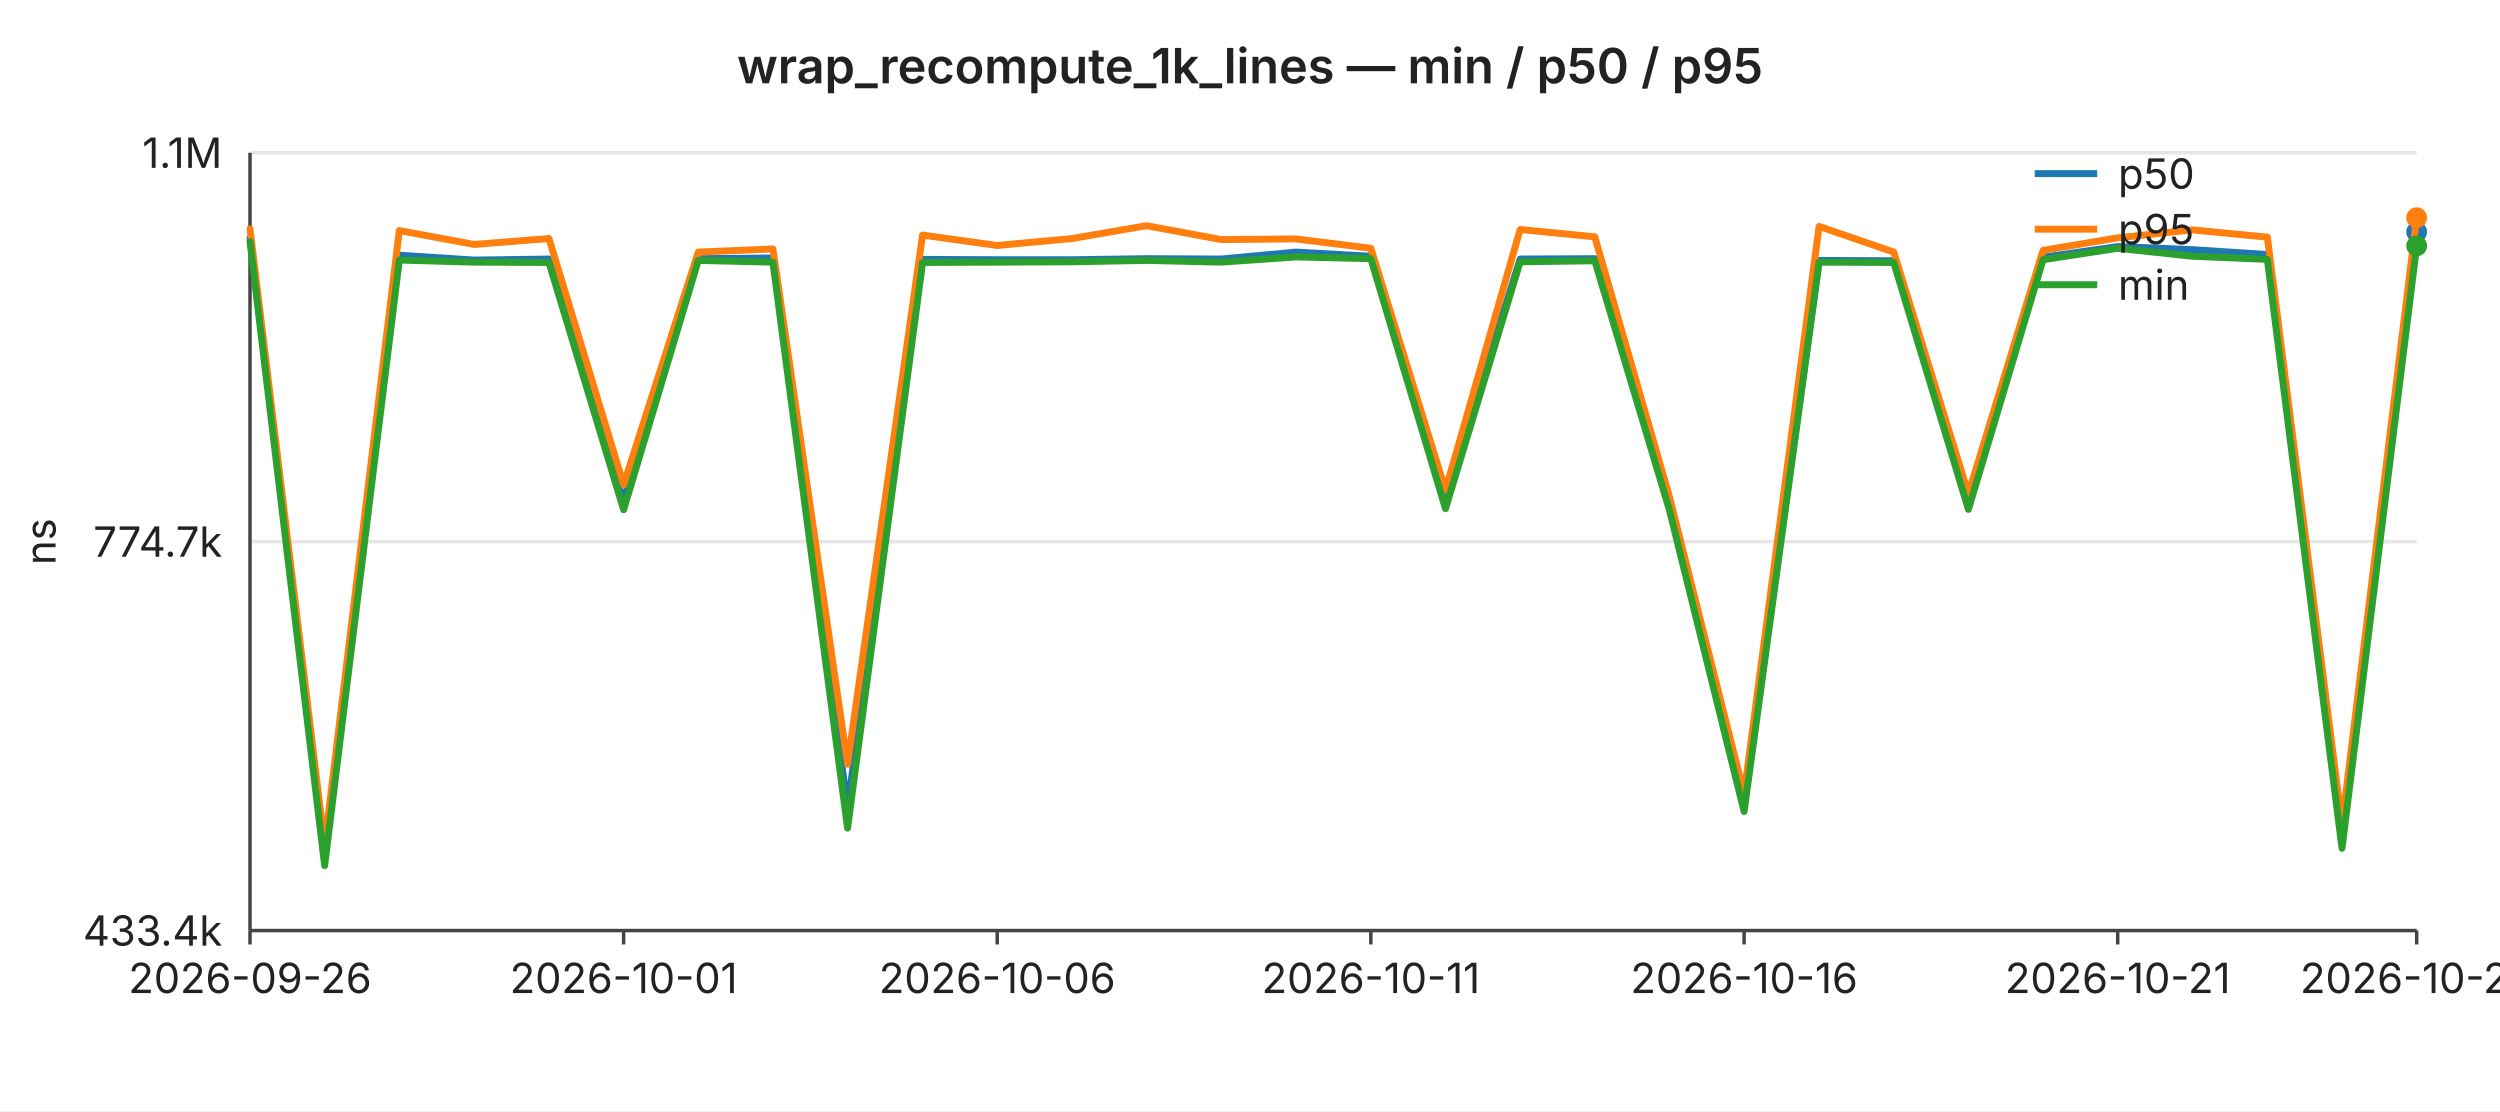
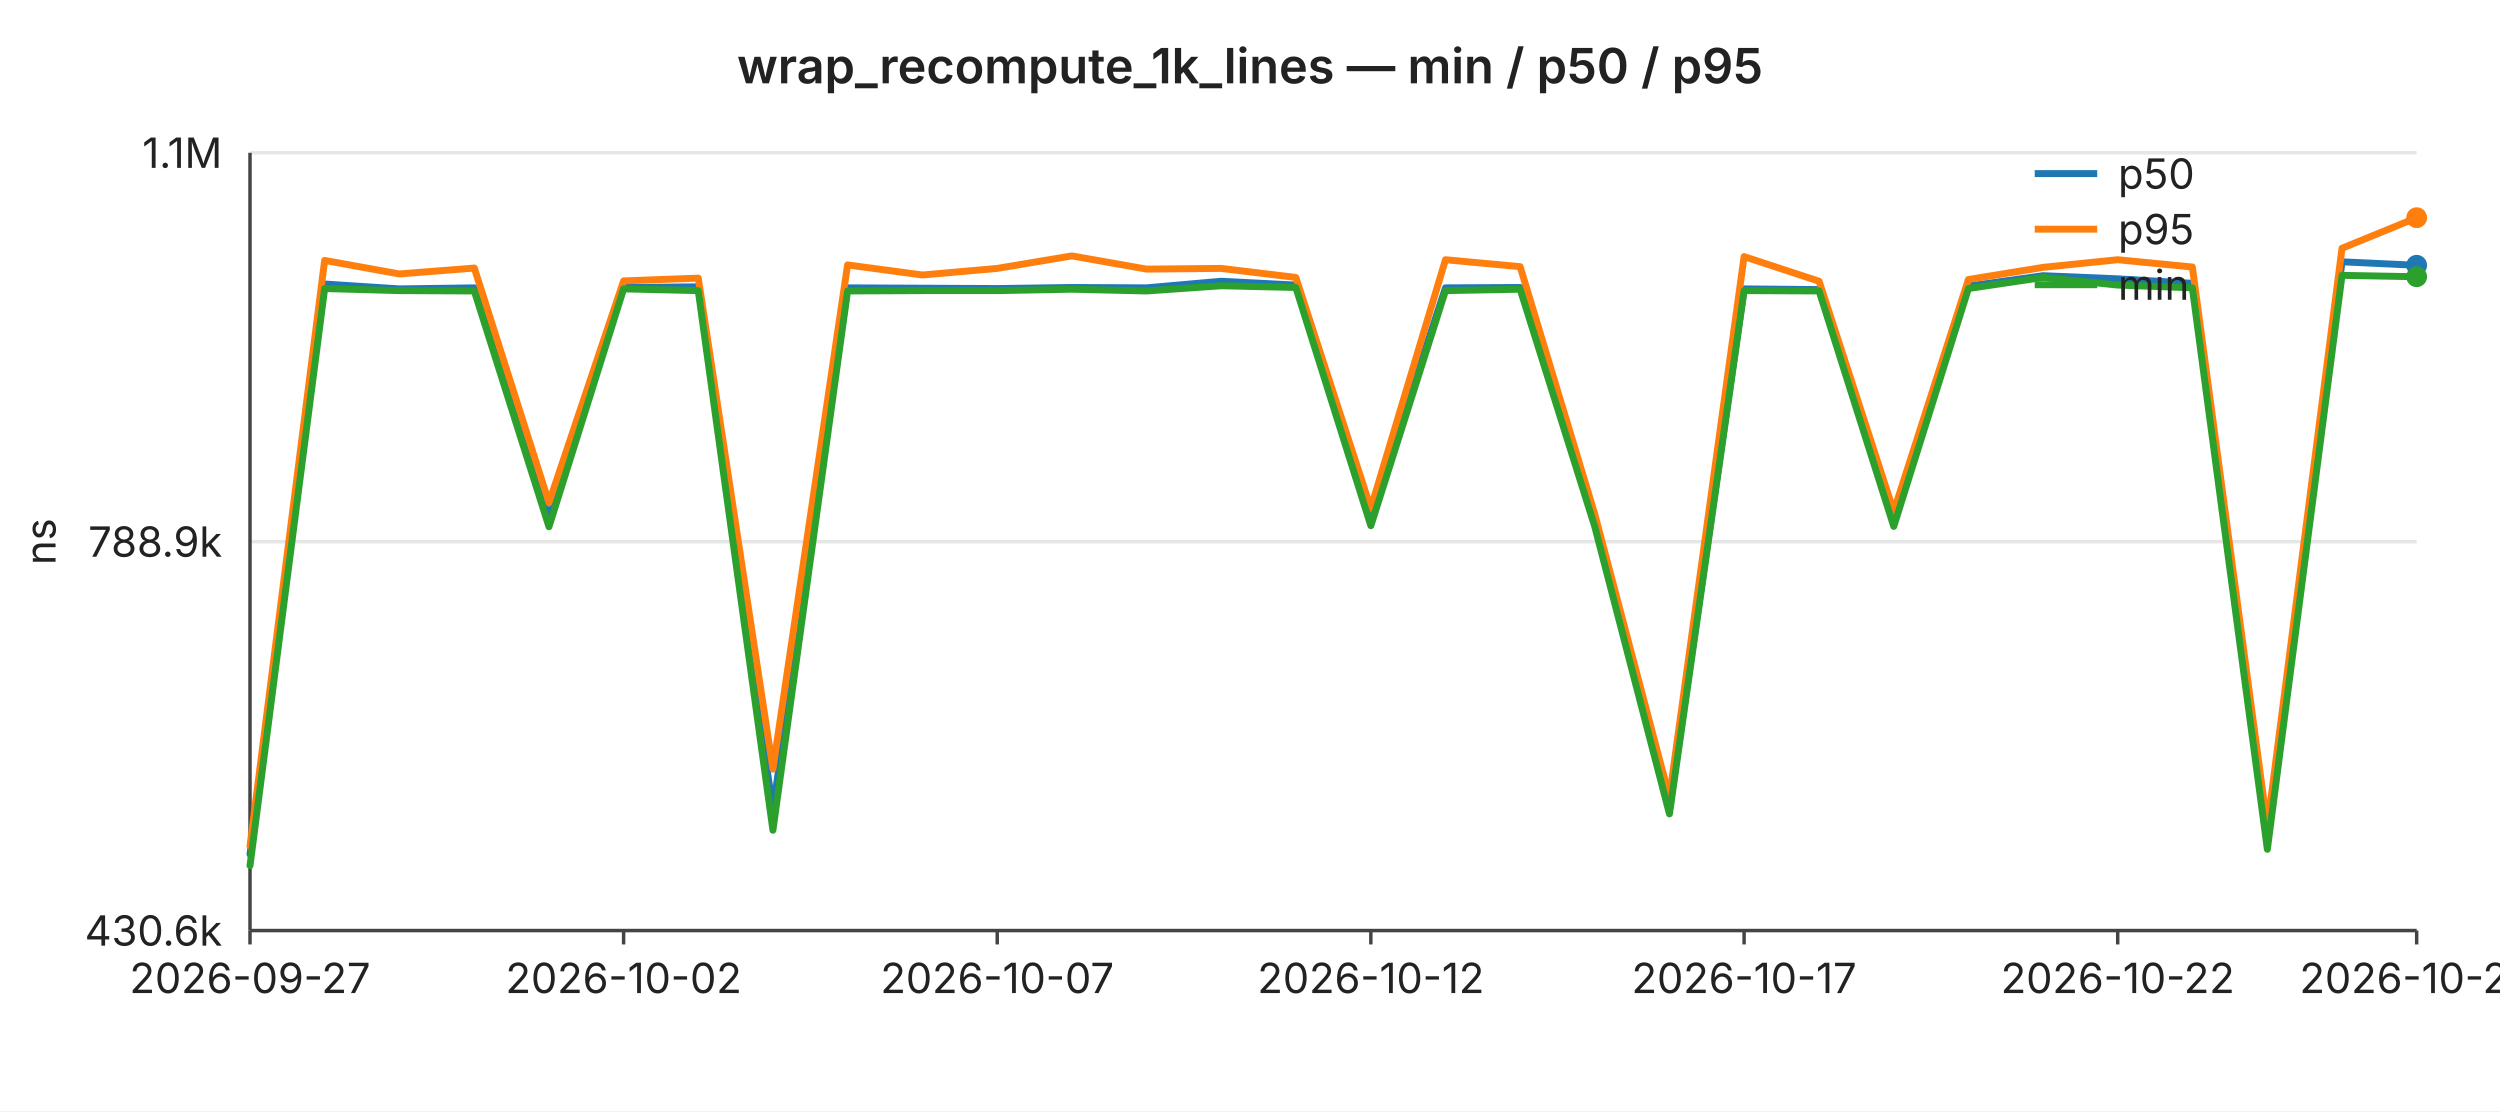
<svg xmlns="http://www.w3.org/2000/svg" width="720" height="320" viewBox="0 0 720 320" font-family="-apple-system,BlinkMacSystemFont,Segoe UI,sans-serif" font-size="12">
  <rect width="720" height="320" fill="#ffffff" />
  <text x="360" y="24" text-anchor="middle" font-size="14" font-weight="600" fill="#222">wrap_recompute_1k_lines — min / p50 / p95</text>
  <line x1="72" y1="44.0" x2="696" y2="44.0" stroke="#e6e6e6" stroke-width="1" />
  <text x="64" y="44.0" text-anchor="end" dominant-baseline="middle" fill="#222">1.1M</text>
  <line x1="72" y1="156.0" x2="696" y2="156.0" stroke="#e6e6e6" stroke-width="1" />
-   <text x="64" y="156.0" text-anchor="end" dominant-baseline="middle" fill="#222">774.7k</text>
+   <text x="64" y="156.0" text-anchor="end" dominant-baseline="middle" fill="#222">788.9k</text>
  <line x1="72" y1="268.0" x2="696" y2="268.0" stroke="#e6e6e6" stroke-width="1" />
-   <text x="64" y="268.0" text-anchor="end" dominant-baseline="middle" fill="#222">433.4k</text>
+   <text x="64" y="268.0" text-anchor="end" dominant-baseline="middle" fill="#222">430.6k</text>
  <text x="16" y="156" text-anchor="middle" fill="#222" transform="rotate(-90 16 156)">ns</text>
  <line x1="72" y1="44" x2="72" y2="268" stroke="#444" stroke-width="1" />
  <line x1="72" y1="268" x2="696" y2="268" stroke="#444" stroke-width="1" />
  <line x1="72.0" y1="268" x2="72.0" y2="272" stroke="#444" stroke-width="1" />
-   <text x="72.0" y="286" text-anchor="middle" fill="#222">2026-09-26</text>
+   <text x="72.0" y="286" text-anchor="middle" fill="#222">2026-09-27</text>
  <line x1="179.6" y1="268" x2="179.6" y2="272" stroke="#444" stroke-width="1" />
-   <text x="179.6" y="286" text-anchor="middle" fill="#222">2026-10-01</text>
+   <text x="179.6" y="286" text-anchor="middle" fill="#222">2026-10-02</text>
  <line x1="287.2" y1="268" x2="287.2" y2="272" stroke="#444" stroke-width="1" />
-   <text x="287.2" y="286" text-anchor="middle" fill="#222">2026-10-06</text>
+   <text x="287.2" y="286" text-anchor="middle" fill="#222">2026-10-07</text>
  <line x1="394.8" y1="268" x2="394.8" y2="272" stroke="#444" stroke-width="1" />
-   <text x="394.8" y="286" text-anchor="middle" fill="#222">2026-10-11</text>
+   <text x="394.8" y="286" text-anchor="middle" fill="#222">2026-10-12</text>
  <line x1="502.3" y1="268" x2="502.3" y2="272" stroke="#444" stroke-width="1" />
-   <text x="502.3" y="286" text-anchor="middle" fill="#222">2026-10-16</text>
+   <text x="502.3" y="286" text-anchor="middle" fill="#222">2026-10-17</text>
  <line x1="609.9" y1="268" x2="609.9" y2="272" stroke="#444" stroke-width="1" />
-   <text x="609.9" y="286" text-anchor="middle" fill="#222">2026-10-21</text>
+   <text x="609.9" y="286" text-anchor="middle" fill="#222">2026-10-22</text>
  <line x1="696.0" y1="268" x2="696.0" y2="272" stroke="#444" stroke-width="1" />
-   <text x="696.0" y="286" text-anchor="middle" fill="#222">2026-10-25</text>
-   <polyline fill="none" stroke="#1f77b4" stroke-width="2" stroke-linejoin="round" stroke-linecap="round" points="72.0,68.5 93.5,245.9 115.0,73.5 136.6,74.9 158.1,74.6 179.6,144.4 201.1,74.5 222.6,74.3 244.1,232.5 265.7,74.7 287.2,74.8 308.7,74.8 330.2,74.5 351.7,74.6 373.2,72.6 394.8,73.8 416.3,143.4 437.8,74.6 459.3,74.5 480.8,144.3 502.3,232.4 523.9,75.0 545.4,75.1 566.9,144.3 588.4,74.1 609.9,71.0 631.4,71.9 653.0,73.3 674.5,241.4 696.0,66.8" />
-   <circle cx="696.0" cy="66.8" r="3" fill="#1f77b4" />
-   <polyline fill="none" stroke="#ff7f0e" stroke-width="2" stroke-linejoin="round" stroke-linecap="round" points="72.0,65.9 93.5,243.5 115.0,66.4 136.6,70.4 158.1,68.7 179.6,139.6 201.1,72.6 222.6,71.7 244.1,220.1 265.7,67.7 287.2,70.7 308.7,68.7 330.2,65.0 351.7,69.0 373.2,68.8 394.8,71.5 416.3,141.2 437.8,66.1 459.3,68.2 480.8,143.1 502.3,228.6 523.9,65.2 545.4,72.6 566.9,142.2 588.4,72.1 609.9,68.5 631.4,66.2 653.0,68.3 674.5,237.5 696.0,62.7" />
+   <text x="696.0" y="286" text-anchor="middle" fill="#222">2026-10-26</text>
+   <polyline fill="none" stroke="#1f77b4" stroke-width="2" stroke-linejoin="round" stroke-linecap="round" points="72.0,246.0 93.5,81.8 115.0,83.2 136.6,82.9 158.1,149.3 179.6,82.8 201.1,82.6 222.6,233.3 244.1,82.9 265.7,83.0 287.2,83.1 308.7,82.8 330.2,82.9 351.7,81.0 373.2,82.1 394.8,148.4 416.3,82.9 437.8,82.8 459.3,149.2 480.8,233.2 502.3,83.2 523.9,83.4 545.4,149.3 566.9,82.4 588.4,79.4 609.9,80.3 631.4,81.6 653.0,241.8 674.5,75.4 696.0,76.4" />
+   <circle cx="696.0" cy="76.4" r="3" fill="#1f77b4" />
+   <polyline fill="none" stroke="#ff7f0e" stroke-width="2" stroke-linejoin="round" stroke-linecap="round" points="72.0,243.7 93.5,75.0 115.0,78.9 136.6,77.2 158.1,144.8 179.6,80.9 201.1,80.1 222.6,221.5 244.1,76.3 265.7,79.2 287.2,77.3 308.7,73.7 330.2,77.5 351.7,77.3 373.2,79.9 394.8,146.4 416.3,74.8 437.8,76.8 459.3,148.1 480.8,229.6 502.3,73.9 523.9,81.0 545.4,147.3 566.9,80.5 588.4,77.0 609.9,74.8 631.4,76.9 653.0,238.1 674.5,71.5 696.0,62.7" />
  <circle cx="696.0" cy="62.7" r="3" fill="#ff7f0e" />
-   <polyline fill="none" stroke="#2ca02c" stroke-width="2" stroke-linejoin="round" stroke-linecap="round" points="72.0,69.6 93.5,249.3 115.0,74.9 136.6,75.5 158.1,75.6 179.6,146.8 201.1,75.0 222.6,75.5 244.1,238.5 265.7,75.6 287.2,75.5 308.7,75.4 330.2,75.0 351.7,75.5 373.2,74.0 394.8,74.5 416.3,146.5 437.8,75.4 459.3,75.1 480.8,146.9 502.3,233.7 523.9,75.5 545.4,75.6 566.9,146.7 588.4,74.8 609.9,71.5 631.4,73.8 653.0,74.7 674.5,244.3 696.0,70.8" />
-   <circle cx="696.0" cy="70.8" r="3" fill="#2ca02c" />
+   <polyline fill="none" stroke="#2ca02c" stroke-width="2" stroke-linejoin="round" stroke-linecap="round" points="72.0,249.3 93.5,83.1 115.0,83.7 136.6,83.8 158.1,151.7 179.6,83.2 201.1,83.7 222.6,239.1 244.1,83.8 265.7,83.7 287.2,83.7 308.7,83.3 330.2,83.8 351.7,82.3 373.2,82.8 394.8,151.4 416.3,83.7 437.8,83.3 459.3,151.7 480.8,234.4 502.3,83.7 523.9,83.8 545.4,151.6 566.9,83.1 588.4,79.9 609.9,82.1 631.4,82.9 653.0,244.6 674.5,79.3 696.0,79.7" />
+   <circle cx="696.0" cy="79.7" r="3" fill="#2ca02c" />
  <line x1="586" y1="50" x2="604" y2="50" stroke="#1f77b4" stroke-width="2" />
  <text x="610" y="50" dominant-baseline="middle" fill="#222">p50</text>
  <line x1="586" y1="66" x2="604" y2="66" stroke="#ff7f0e" stroke-width="2" />
  <text x="610" y="66" dominant-baseline="middle" fill="#222">p95</text>
  <line x1="586" y1="82" x2="604" y2="82" stroke="#2ca02c" stroke-width="2" />
  <text x="610" y="82" dominant-baseline="middle" fill="#222">min</text>
</svg>
